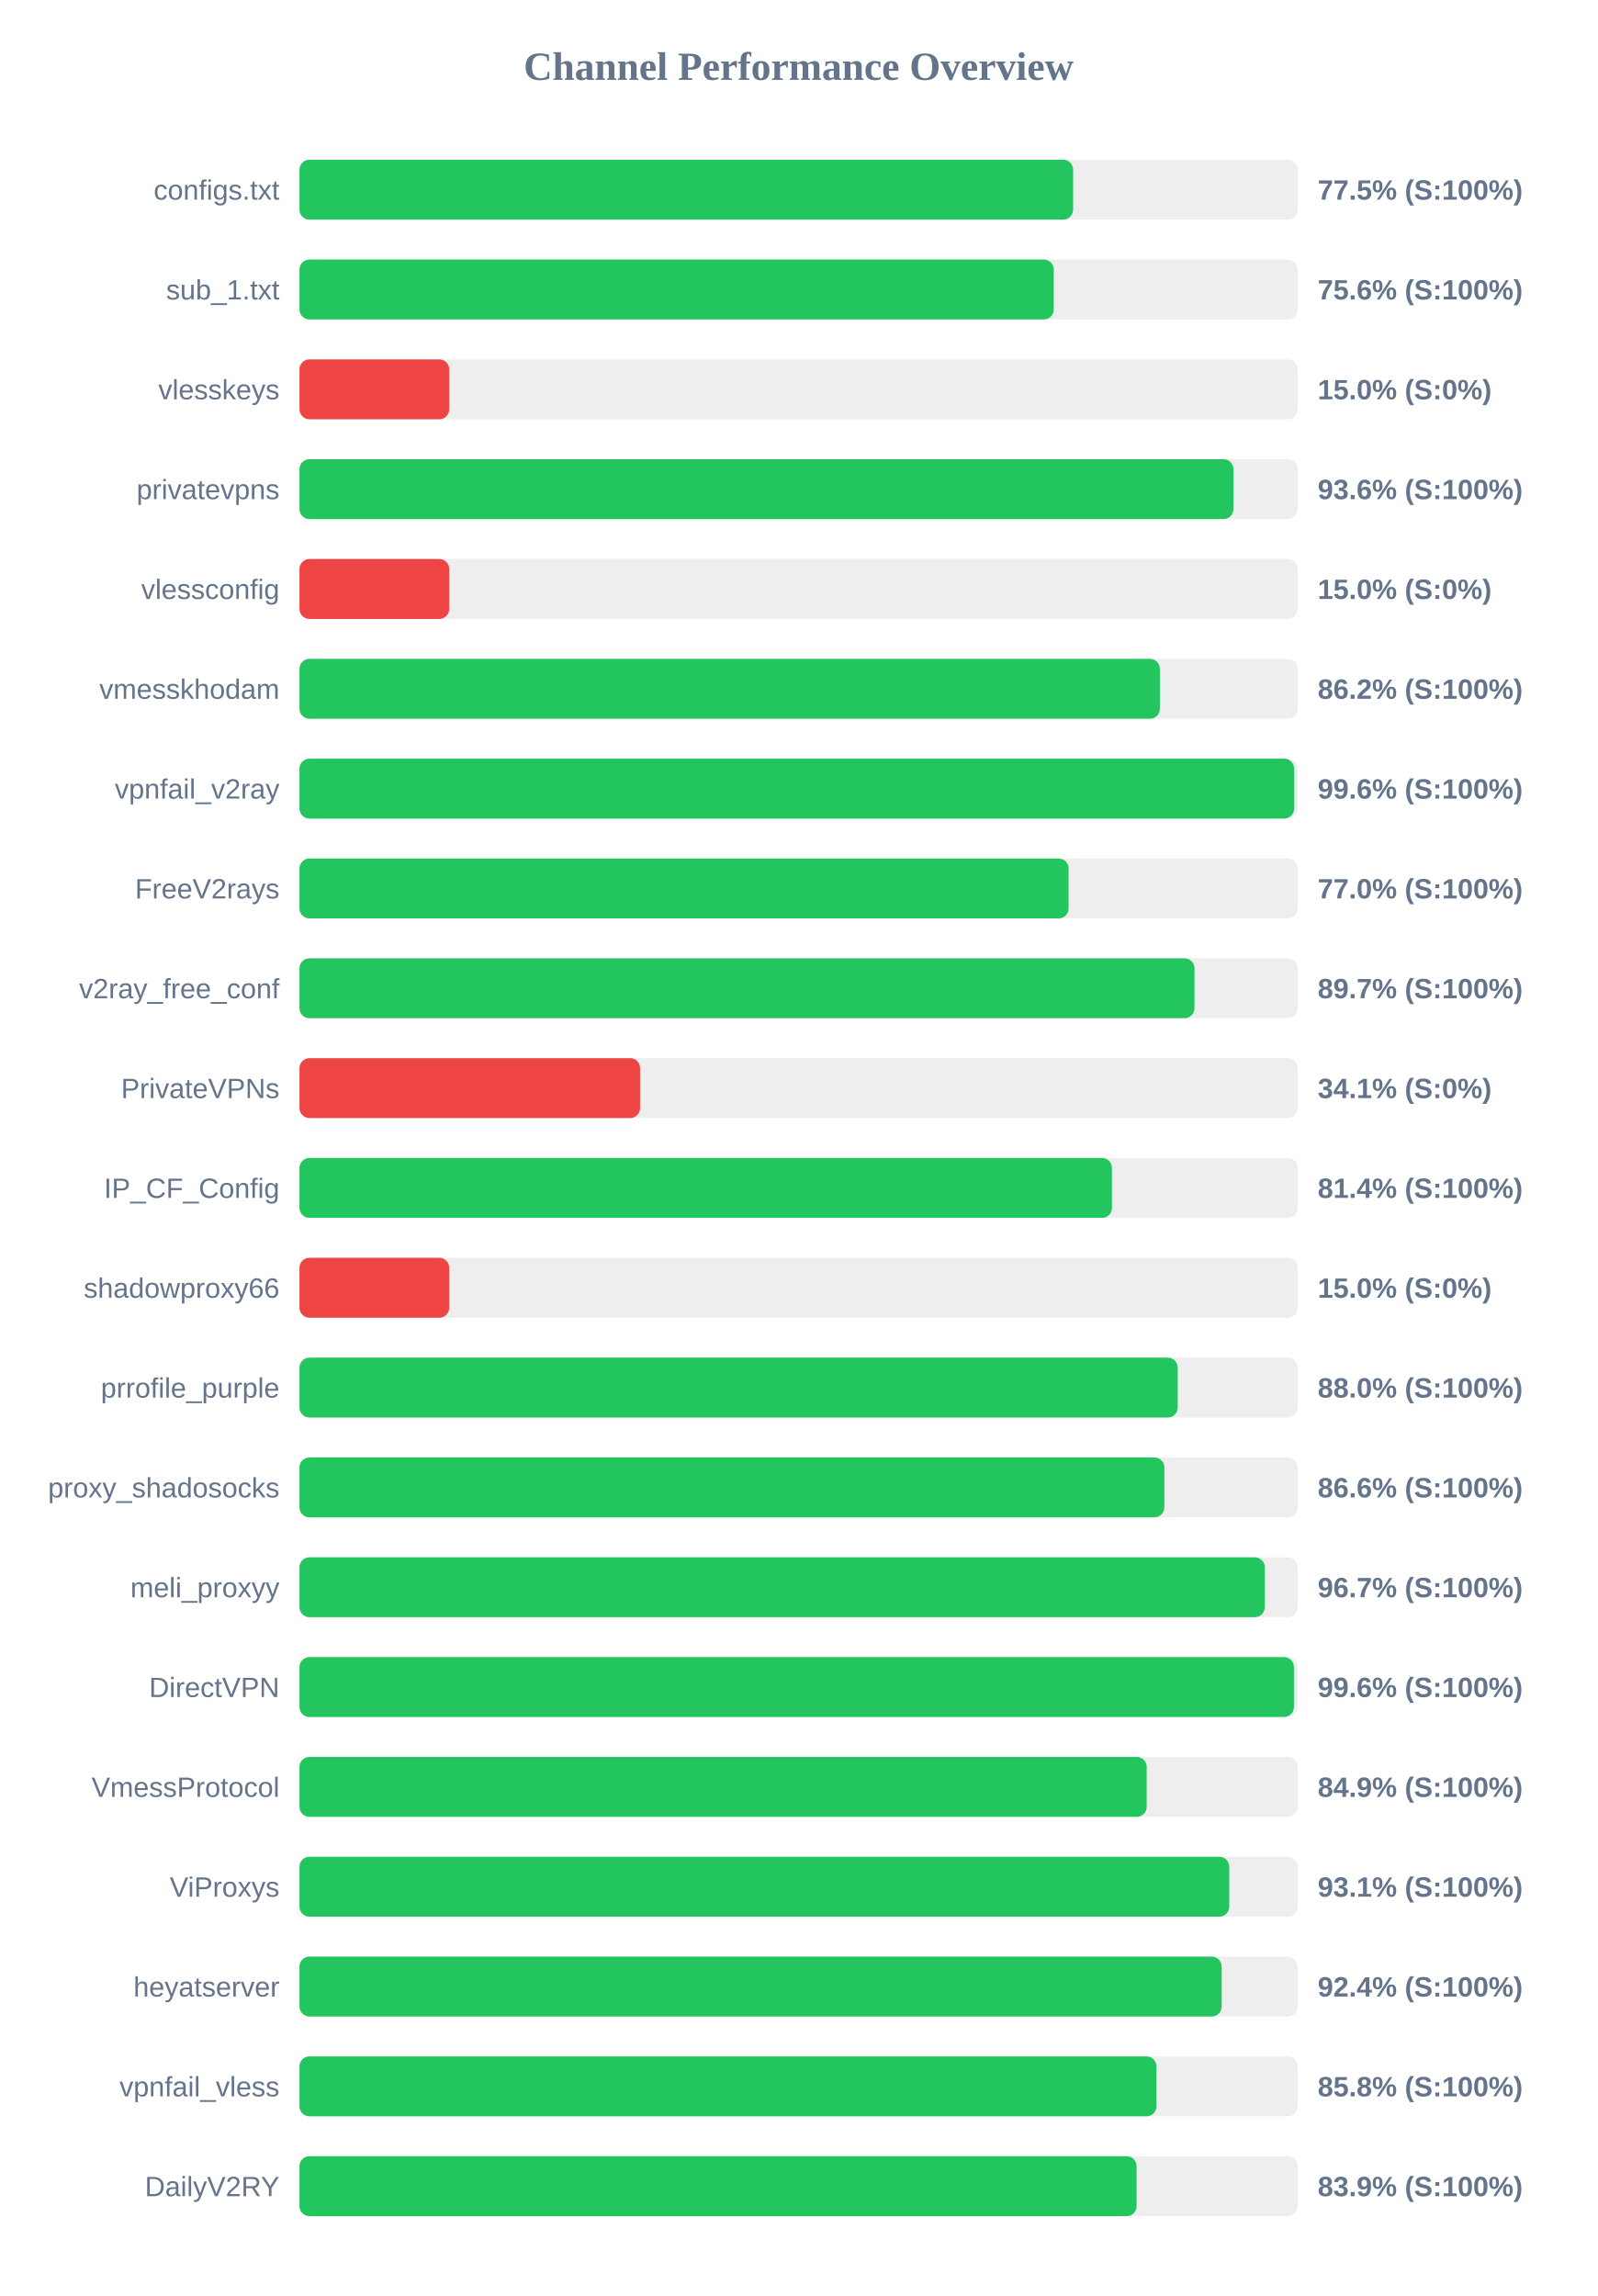
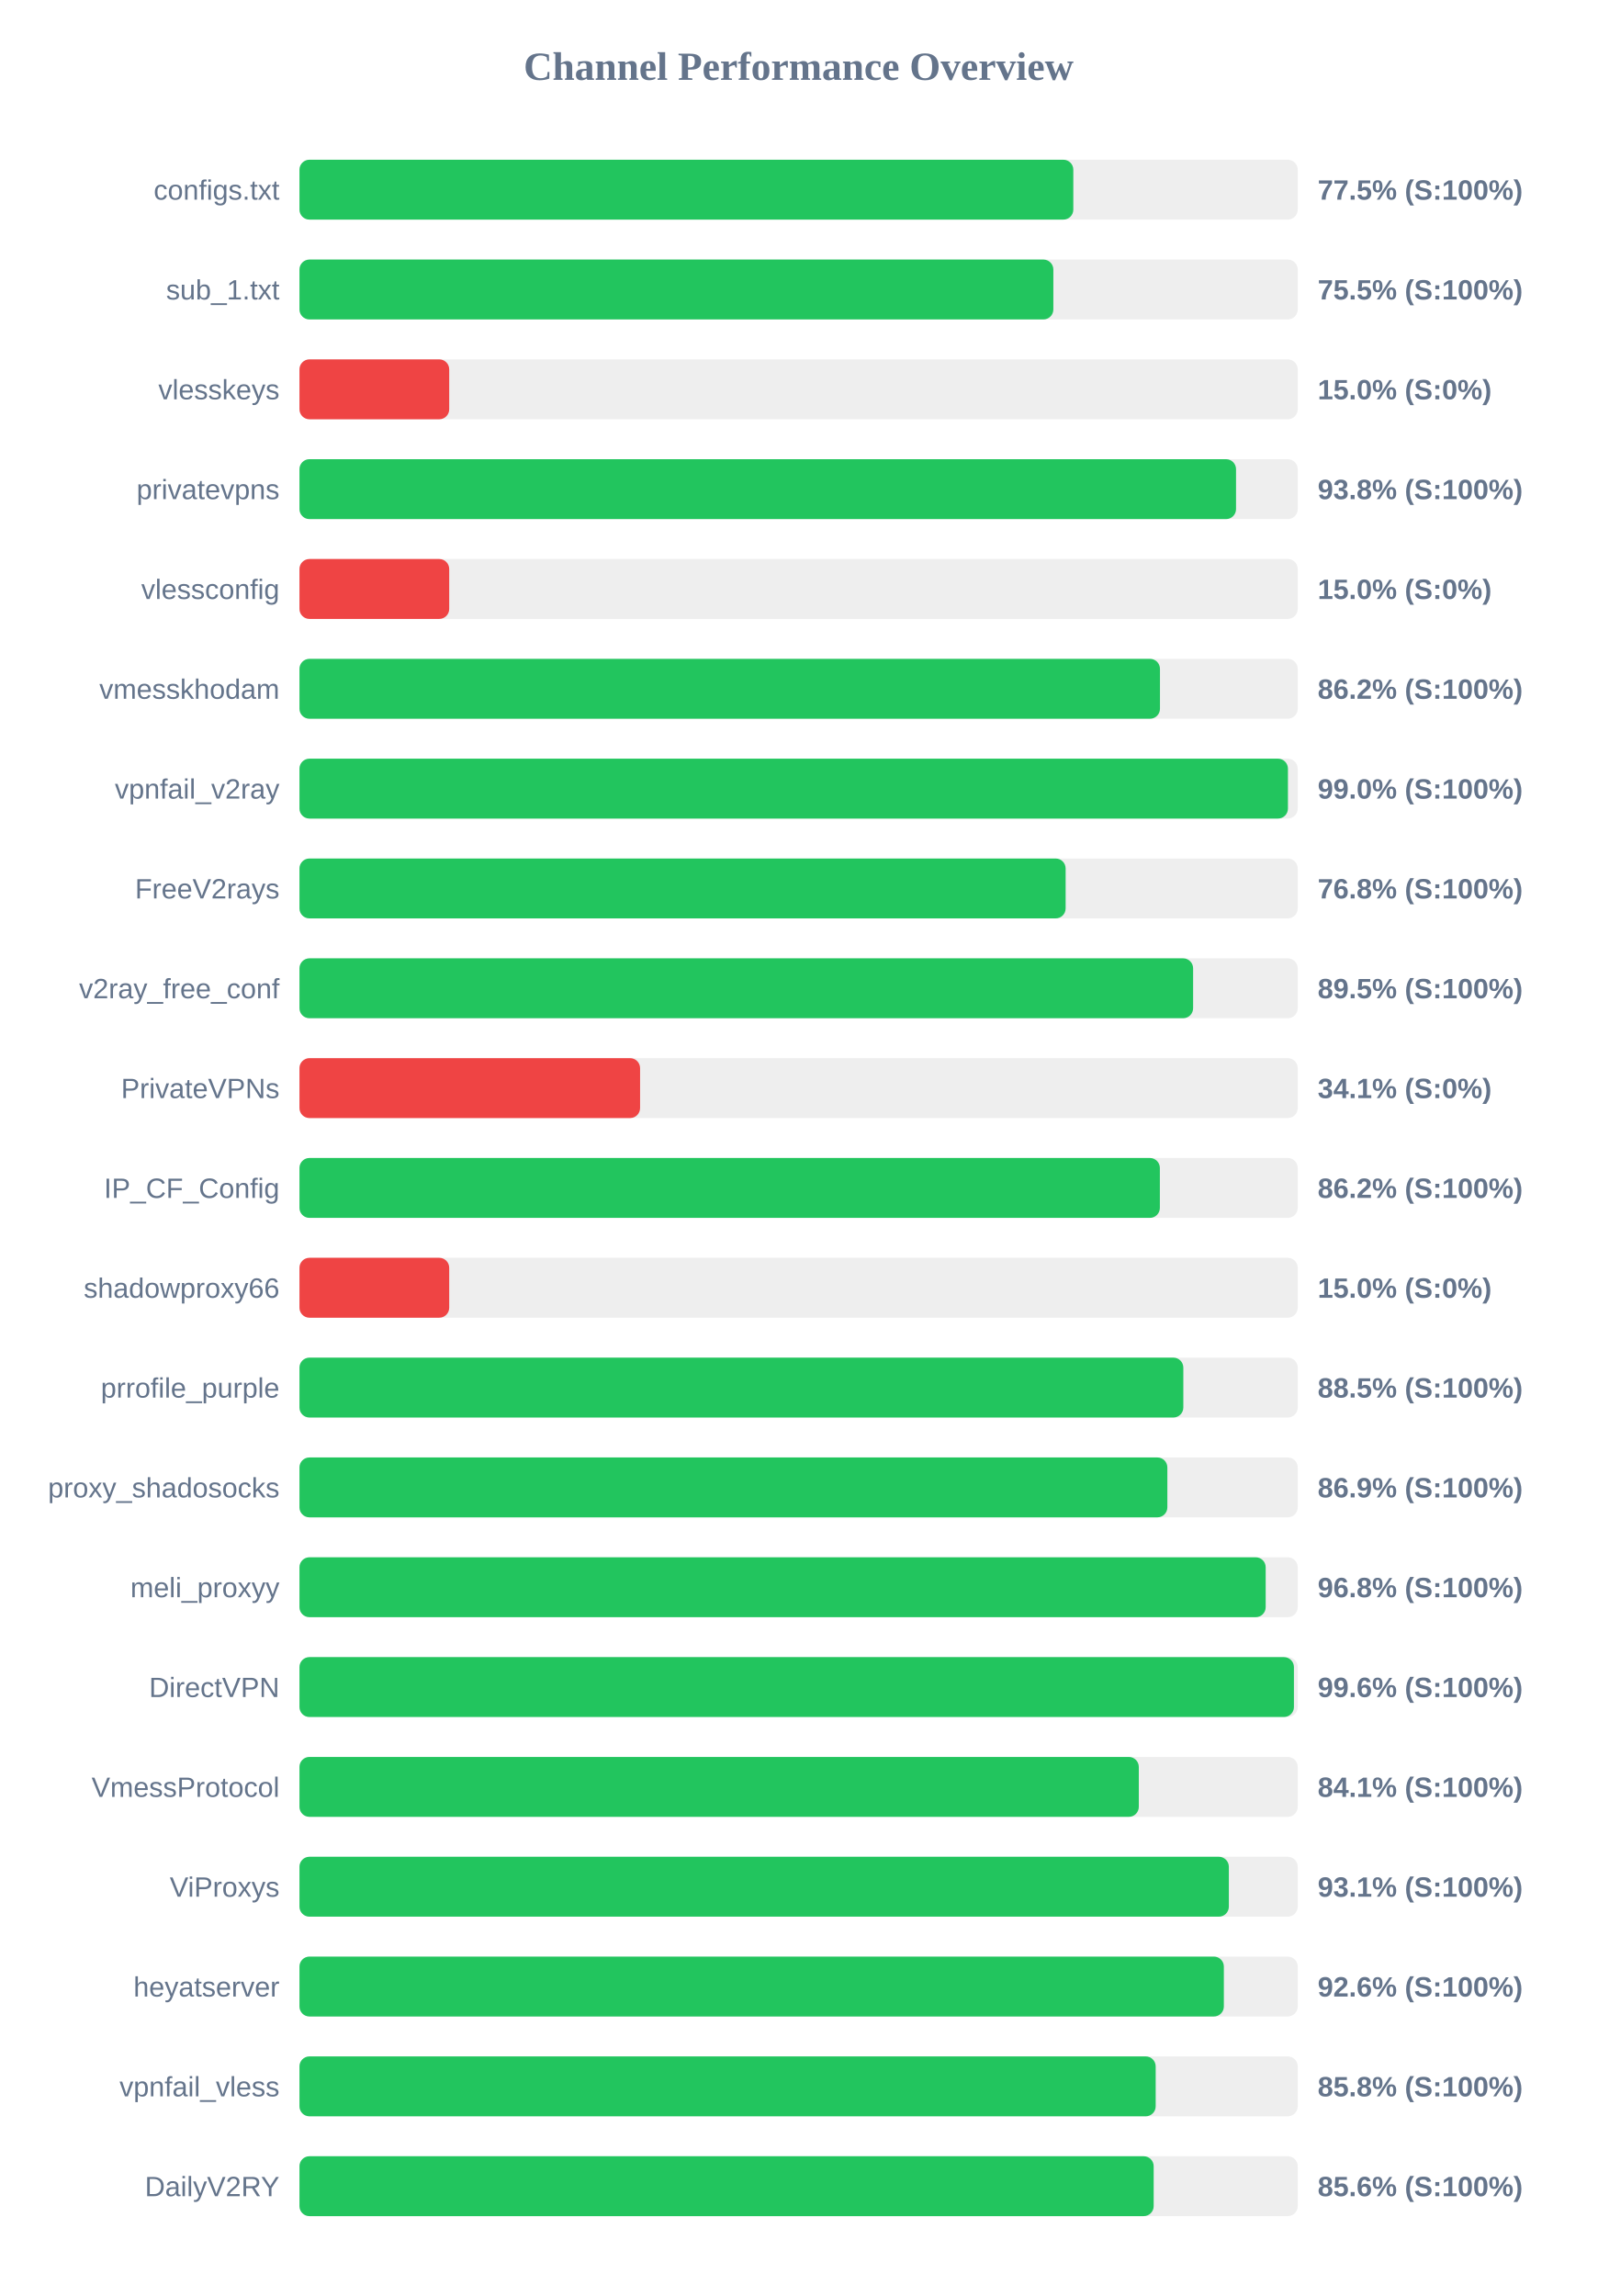
<svg xmlns="http://www.w3.org/2000/svg" width="800" height="1150" version="1.1">
  <style>
        .row { font: 14px Arial; fill: #64748b; }
        .score { font: bold 14px Arial; fill: #64748b; }
    </style>
  <text x="400" y="40" text-anchor="middle" font-size="20px" font-weight="bold" fill="#64748b">Channel Performance Overview</text>
  <rect x="150" y="80" width="500" height="30" fill="#eee" rx="5" />
-   <rect x="150" y="80" width="387.5" height="30" fill="#22c55e" rx="5" />
+   <rect x="150" y="80" width="387.6" height="30" fill="#22c55e" rx="5" />
  <text x="140" y="100" text-anchor="end" class="row">configs.txt</text>
  <text x="660" y="100" text-anchor="start" class="score">77.5% (S:100%)</text>
  <rect x="150" y="130" width="500" height="30" fill="#eee" rx="5" />
-   <rect x="150" y="130" width="377.8" height="30" fill="#22c55e" rx="5" />
+   <rect x="150" y="130" width="377.6" height="30" fill="#22c55e" rx="5" />
  <text x="140" y="150" text-anchor="end" class="row">sub_1.txt</text>
-   <text x="660" y="150" text-anchor="start" class="score">75.6% (S:100%)</text>
+   <text x="660" y="150" text-anchor="start" class="score">75.5% (S:100%)</text>
  <rect x="150" y="180" width="500" height="30" fill="#eee" rx="5" />
  <rect x="150" y="180" width="75.0" height="30" fill="#ef4444" rx="5" />
  <text x="140" y="200" text-anchor="end" class="row">vlesskeys</text>
  <text x="660" y="200" text-anchor="start" class="score">15.0% (S:0%)</text>
  <rect x="150" y="230" width="500" height="30" fill="#eee" rx="5" />
-   <rect x="150" y="230" width="467.8" height="30" fill="#22c55e" rx="5" />
+   <rect x="150" y="230" width="469.1" height="30" fill="#22c55e" rx="5" />
  <text x="140" y="250" text-anchor="end" class="row">privatevpns</text>
-   <text x="660" y="250" text-anchor="start" class="score">93.6% (S:100%)</text>
+   <text x="660" y="250" text-anchor="start" class="score">93.8% (S:100%)</text>
  <rect x="150" y="280" width="500" height="30" fill="#eee" rx="5" />
  <rect x="150" y="280" width="75.0" height="30" fill="#ef4444" rx="5" />
  <text x="140" y="300" text-anchor="end" class="row">vlessconfig</text>
  <text x="660" y="300" text-anchor="start" class="score">15.0% (S:0%)</text>
  <rect x="150" y="330" width="500" height="30" fill="#eee" rx="5" />
-   <rect x="150" y="330" width="430.95" height="30" fill="#22c55e" rx="5" />
+   <rect x="150" y="330" width="431.0" height="30" fill="#22c55e" rx="5" />
  <text x="140" y="350" text-anchor="end" class="row">vmesskhodam</text>
  <text x="660" y="350" text-anchor="start" class="score">86.2% (S:100%)</text>
  <rect x="150" y="380" width="500" height="30" fill="#eee" rx="5" />
-   <rect x="150" y="380" width="498.2" height="30" fill="#22c55e" rx="5" />
+   <rect x="150" y="380" width="495.1" height="30" fill="#22c55e" rx="5" />
  <text x="140" y="400" text-anchor="end" class="row">vpnfail_v2ray</text>
-   <text x="660" y="400" text-anchor="start" class="score">99.6% (S:100%)</text>
+   <text x="660" y="400" text-anchor="start" class="score">99.0% (S:100%)</text>
  <rect x="150" y="430" width="500" height="30" fill="#eee" rx="5" />
-   <rect x="150" y="430" width="385.25" height="30" fill="#22c55e" rx="5" />
+   <rect x="150" y="430" width="383.75" height="30" fill="#22c55e" rx="5" />
  <text x="140" y="450" text-anchor="end" class="row">FreeV2rays</text>
-   <text x="660" y="450" text-anchor="start" class="score">77.0% (S:100%)</text>
+   <text x="660" y="450" text-anchor="start" class="score">76.8% (S:100%)</text>
  <rect x="150" y="480" width="500" height="30" fill="#eee" rx="5" />
-   <rect x="150" y="480" width="448.3" height="30" fill="#22c55e" rx="5" />
+   <rect x="150" y="480" width="447.6" height="30" fill="#22c55e" rx="5" />
  <text x="140" y="500" text-anchor="end" class="row">v2ray_free_conf</text>
-   <text x="660" y="500" text-anchor="start" class="score">89.7% (S:100%)</text>
+   <text x="660" y="500" text-anchor="start" class="score">89.5% (S:100%)</text>
  <rect x="150" y="530" width="500" height="30" fill="#eee" rx="5" />
  <rect x="150" y="530" width="170.6" height="30" fill="#ef4444" rx="5" />
  <text x="140" y="550" text-anchor="end" class="row">PrivateVPNs</text>
  <text x="660" y="550" text-anchor="start" class="score">34.1% (S:0%)</text>
  <rect x="150" y="580" width="500" height="30" fill="#eee" rx="5" />
-   <rect x="150" y="580" width="406.95" height="30" fill="#22c55e" rx="5" />
+   <rect x="150" y="580" width="430.95" height="30" fill="#22c55e" rx="5" />
  <text x="140" y="600" text-anchor="end" class="row">IP_CF_Config</text>
-   <text x="660" y="600" text-anchor="start" class="score">81.4% (S:100%)</text>
+   <text x="660" y="600" text-anchor="start" class="score">86.2% (S:100%)</text>
  <rect x="150" y="630" width="500" height="30" fill="#eee" rx="5" />
  <rect x="150" y="630" width="75.0" height="30" fill="#ef4444" rx="5" />
  <text x="140" y="650" text-anchor="end" class="row">shadowproxy66</text>
  <text x="660" y="650" text-anchor="start" class="score">15.0% (S:0%)</text>
  <rect x="150" y="680" width="500" height="30" fill="#eee" rx="5" />
-   <rect x="150" y="680" width="439.9" height="30" fill="#22c55e" rx="5" />
+   <rect x="150" y="680" width="442.7" height="30" fill="#22c55e" rx="5" />
  <text x="140" y="700" text-anchor="end" class="row">prrofile_purple</text>
-   <text x="660" y="700" text-anchor="start" class="score">88.0% (S:100%)</text>
+   <text x="660" y="700" text-anchor="start" class="score">88.5% (S:100%)</text>
  <rect x="150" y="730" width="500" height="30" fill="#eee" rx="5" />
-   <rect x="150" y="730" width="433.2" height="30" fill="#22c55e" rx="5" />
+   <rect x="150" y="730" width="434.7" height="30" fill="#22c55e" rx="5" />
  <text x="140" y="750" text-anchor="end" class="row">proxy_shadosocks</text>
-   <text x="660" y="750" text-anchor="start" class="score">86.6% (S:100%)</text>
+   <text x="660" y="750" text-anchor="start" class="score">86.9% (S:100%)</text>
  <rect x="150" y="780" width="500" height="30" fill="#eee" rx="5" />
-   <rect x="150" y="780" width="483.5" height="30" fill="#22c55e" rx="5" />
+   <rect x="150" y="780" width="483.95" height="30" fill="#22c55e" rx="5" />
  <text x="140" y="800" text-anchor="end" class="row">meli_proxyy</text>
-   <text x="660" y="800" text-anchor="start" class="score">96.7% (S:100%)</text>
+   <text x="660" y="800" text-anchor="start" class="score">96.8% (S:100%)</text>
  <rect x="150" y="830" width="500" height="30" fill="#eee" rx="5" />
  <rect x="150" y="830" width="498.1" height="30" fill="#22c55e" rx="5" />
  <text x="140" y="850" text-anchor="end" class="row">DirectVPN</text>
  <text x="660" y="850" text-anchor="start" class="score">99.6% (S:100%)</text>
  <rect x="150" y="880" width="500" height="30" fill="#eee" rx="5" />
-   <rect x="150" y="880" width="424.35" height="30" fill="#22c55e" rx="5" />
+   <rect x="150" y="880" width="420.4" height="30" fill="#22c55e" rx="5" />
  <text x="140" y="900" text-anchor="end" class="row">VmessProtocol</text>
-   <text x="660" y="900" text-anchor="start" class="score">84.9% (S:100%)</text>
+   <text x="660" y="900" text-anchor="start" class="score">84.1% (S:100%)</text>
  <rect x="150" y="930" width="500" height="30" fill="#eee" rx="5" />
-   <rect x="150" y="930" width="465.7" height="30" fill="#22c55e" rx="5" />
+   <rect x="150" y="930" width="465.5" height="30" fill="#22c55e" rx="5" />
  <text x="140" y="950" text-anchor="end" class="row">ViProxys</text>
  <text x="660" y="950" text-anchor="start" class="score">93.1% (S:100%)</text>
  <rect x="150" y="980" width="500" height="30" fill="#eee" rx="5" />
-   <rect x="150" y="980" width="461.9" height="30" fill="#22c55e" rx="5" />
+   <rect x="150" y="980" width="463.0" height="30" fill="#22c55e" rx="5" />
  <text x="140" y="1000" text-anchor="end" class="row">heyatserver</text>
-   <text x="660" y="1000" text-anchor="start" class="score">92.4% (S:100%)</text>
+   <text x="660" y="1000" text-anchor="start" class="score">92.6% (S:100%)</text>
  <rect x="150" y="1030" width="500" height="30" fill="#eee" rx="5" />
-   <rect x="150" y="1030" width="429.25" height="30" fill="#22c55e" rx="5" />
+   <rect x="150" y="1030" width="428.85" height="30" fill="#22c55e" rx="5" />
  <text x="140" y="1050" text-anchor="end" class="row">vpnfail_vless</text>
  <text x="660" y="1050" text-anchor="start" class="score">85.8% (S:100%)</text>
  <rect x="150" y="1080" width="500" height="30" fill="#eee" rx="5" />
-   <rect x="150" y="1080" width="419.3" height="30" fill="#22c55e" rx="5" />
+   <rect x="150" y="1080" width="427.85" height="30" fill="#22c55e" rx="5" />
  <text x="140" y="1100" text-anchor="end" class="row">DailyV2RY</text>
-   <text x="660" y="1100" text-anchor="start" class="score">83.9% (S:100%)</text>
+   <text x="660" y="1100" text-anchor="start" class="score">85.6% (S:100%)</text>
</svg>
